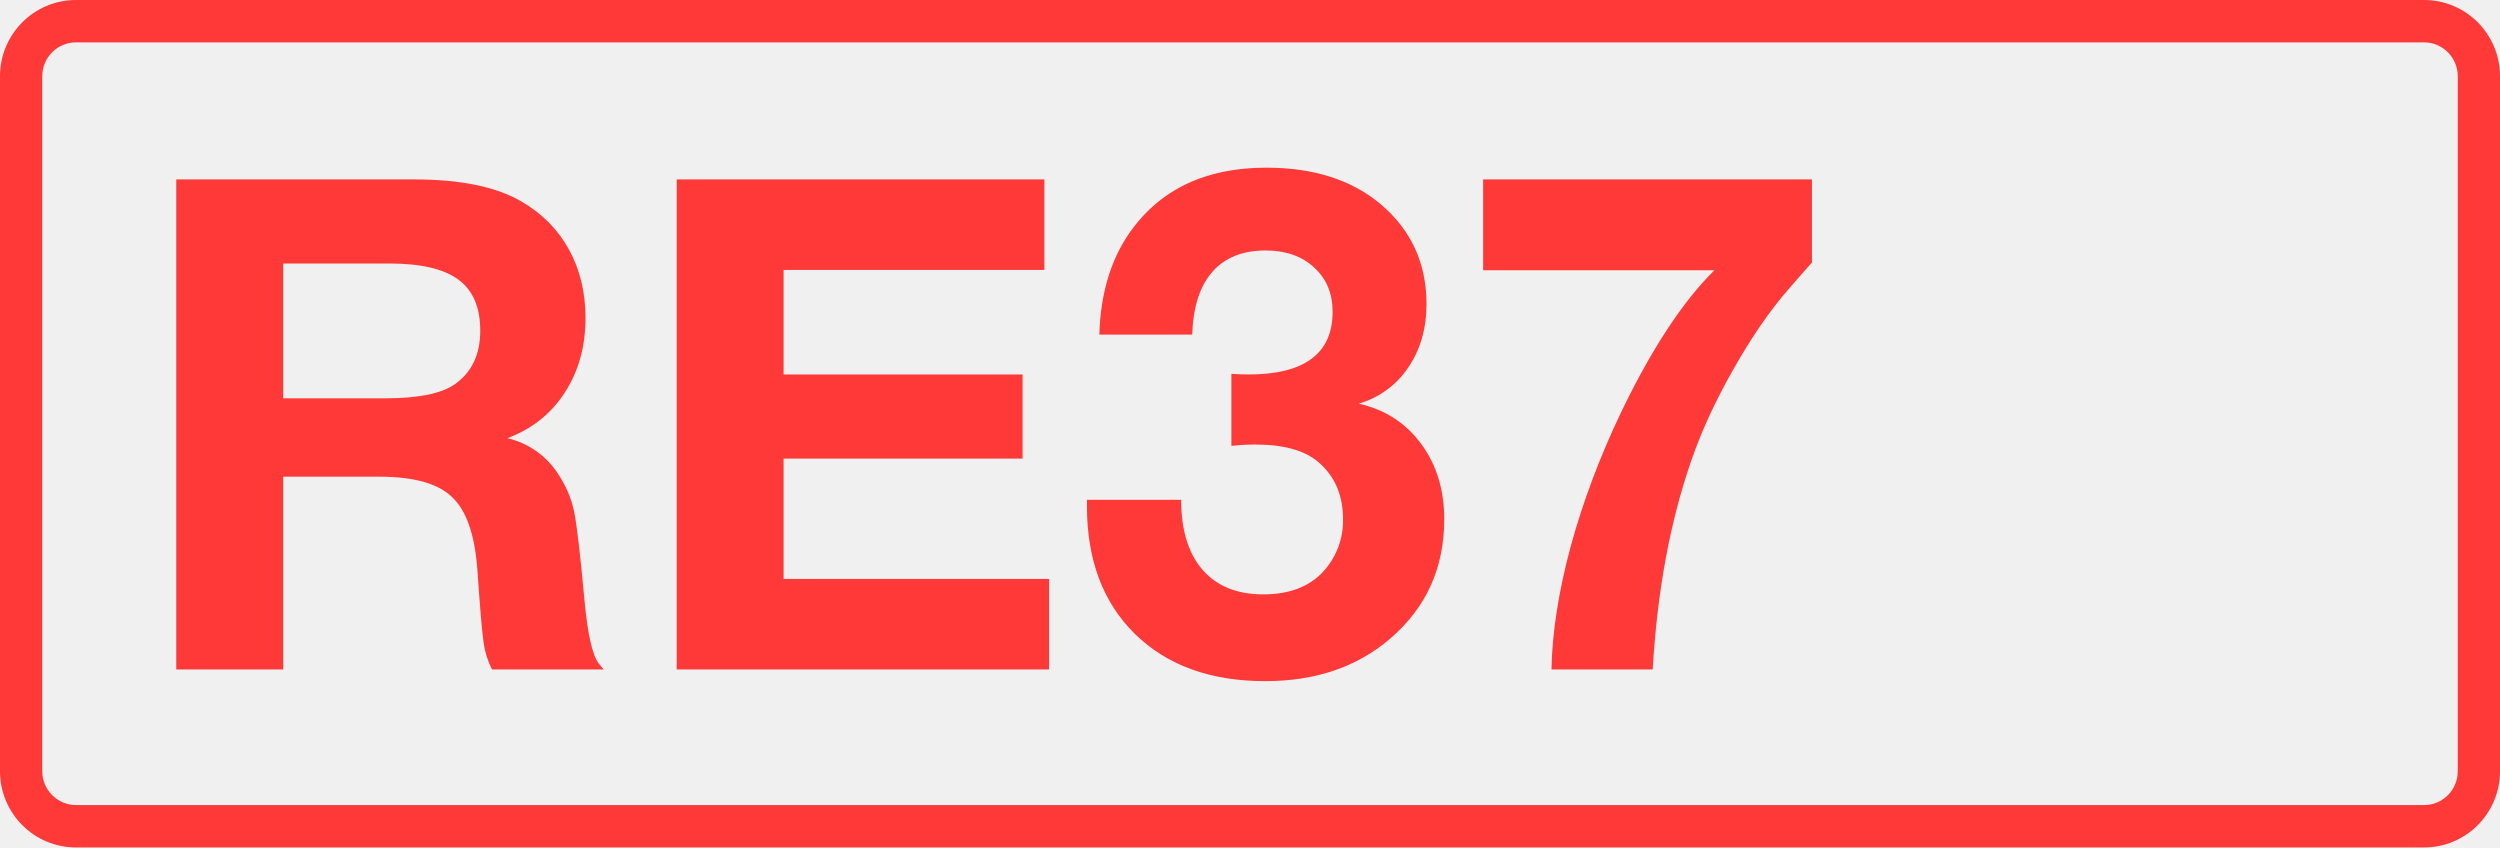
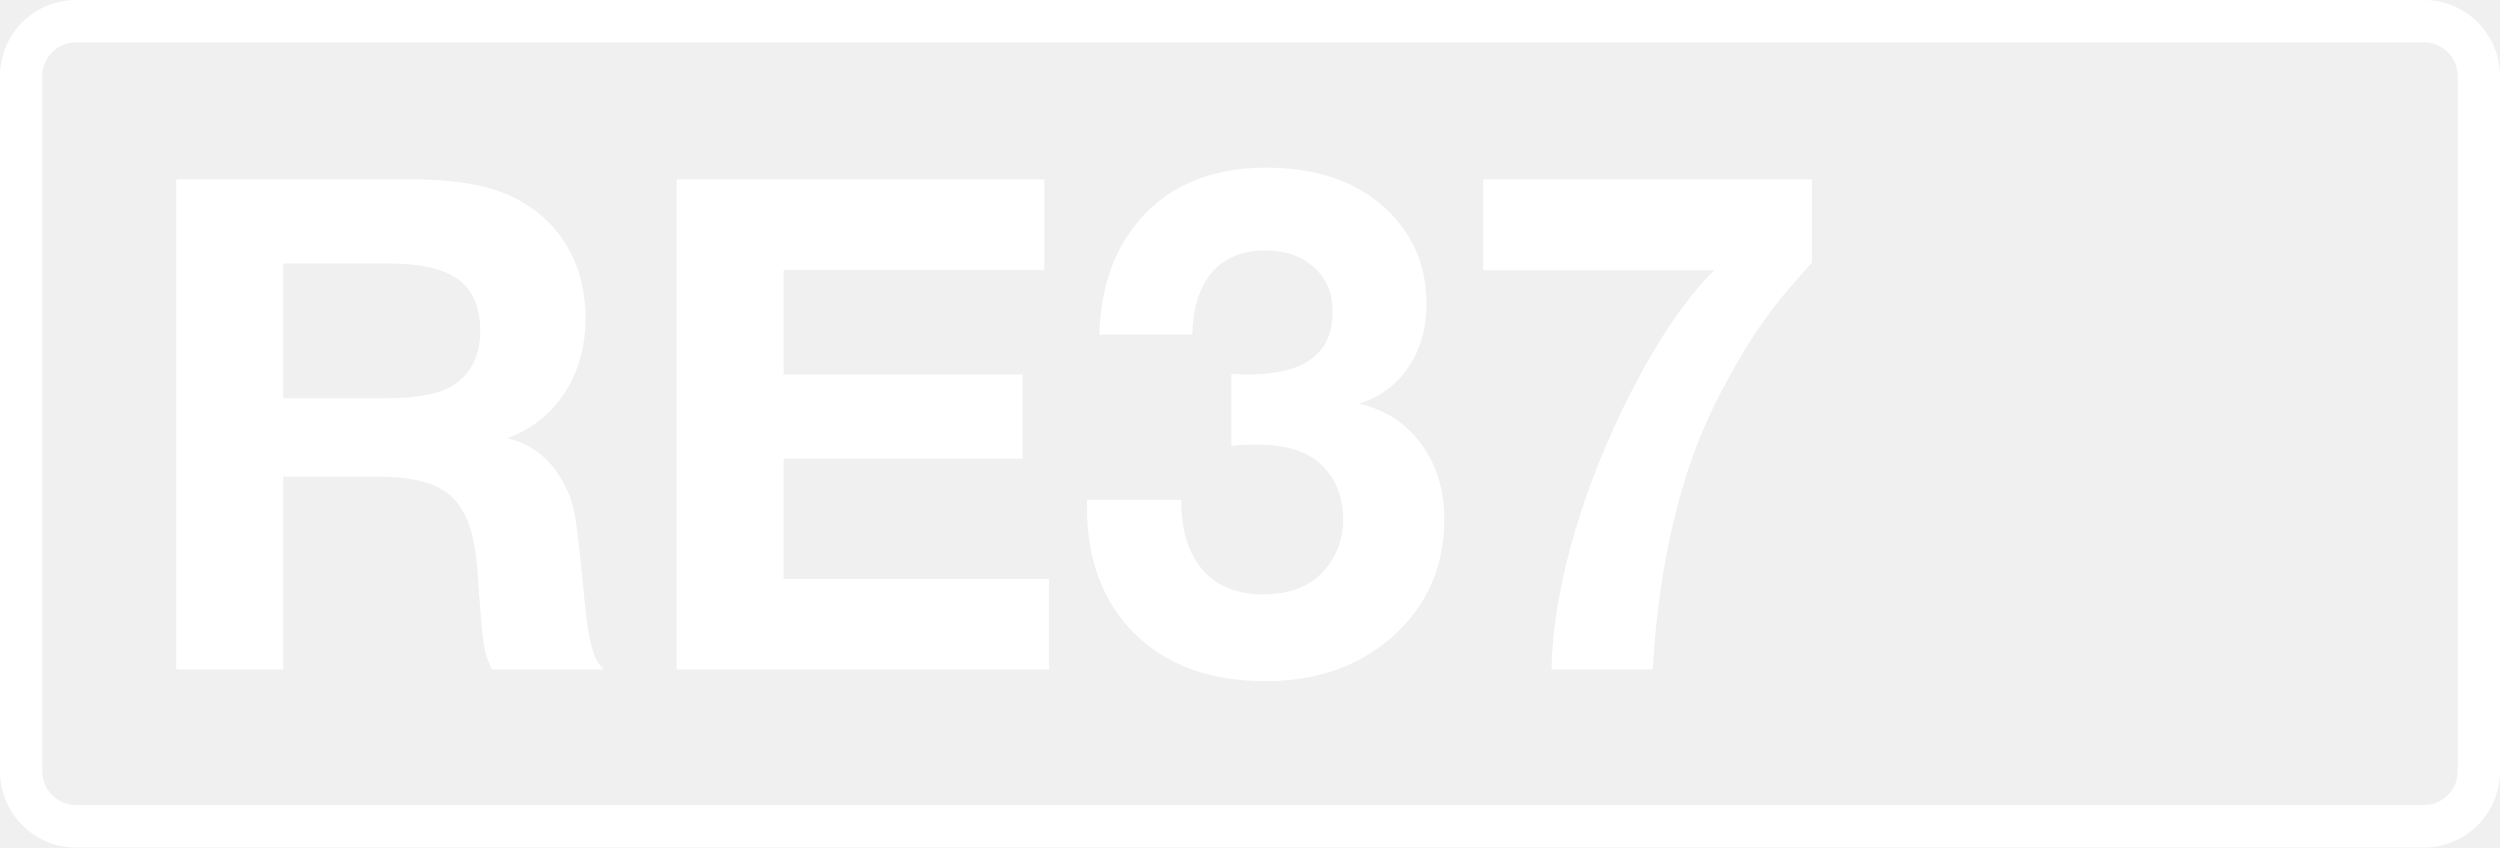
<svg xmlns="http://www.w3.org/2000/svg" class="color-immutable" width="59" height="20" fill="none" viewBox="0 0 59 20">
-   <g fill="#FF3838" clip-path="url(#a)">
+   <g fill="#fff" clip-path="url(#a)">
    <path d="M57.208 1c.439 0 .795.358.795.8v16.4c0 .442-.356.8-.795.8H1.792a.8.8 0 0 1-.795-.8V1.8c0-.442.356-.8.795-.8zm0-1H1.792C.803 0 0 .806 0 1.8v16.4c0 .994.803 1.8 1.792 1.8h55.416c.99 0 1.792-.806 1.792-1.8V1.8c0-.994-.803-1.8-1.792-1.8" />
    <path d="M4.16 4.234h5.6q1.662 0 2.547.522.735.427 1.124 1.139.387.712.387 1.606 0 1.013-.49 1.764-.483.751-1.353 1.076a1.95 1.95 0 0 1 1.203.854q.276.42.371.878t.245 2.096q.111 1.203.34 1.495l.111.135h-2.634a2 2 0 0 1-.197-.625q-.056-.38-.15-1.756-.095-1.227-.602-1.693-.498-.475-1.709-.475h-2.27V15.8H4.16zm2.523 1.985V9.4h2.413q1.162 0 1.637-.332.601-.42.601-1.266 0-.822-.514-1.202T9.2 6.219zM24.647 4.234V6.37h-6.154v2.468h5.64v1.985h-5.64v2.84h6.265v2.136H15.97V4.234zM25.945 7.896q.039-1.423.703-2.389 1.076-1.55 3.236-1.55 1.66 0 2.681.846 1.1.918 1.1 2.373 0 .87-.435 1.503a2.1 2.1 0 0 1-1.163.847q.934.213 1.471.949.546.736.546 1.78 0 1.716-1.266 2.808-1.17 1.012-2.958 1.012-1.938 0-3.077-1.115-1.131-1.115-1.131-3.014v-.15h2.223q0 1.068.506 1.653.506.578 1.432.578t1.423-.546a1.78 1.78 0 0 0 .46-1.226q0-.854-.586-1.353-.483-.411-1.487-.411-.285 0-.562.032V8.822q.206.015.396.016 1.992 0 1.993-1.48 0-.648-.435-1.044-.435-.403-1.147-.403-.814 0-1.258.506-.443.506-.474 1.48zM42.762 4.234v1.962q-.096.103-.562.64-.649.743-1.29 1.875-.64 1.124-.996 2.16-.751 2.16-.91 4.928h-2.389q.024-1.305.451-2.896.435-1.59 1.195-3.18 1.083-2.245 2.199-3.345h-5.458V4.234z" />
  </g>
  <defs>
    <clipPath id="a">
      <path fill="#fff" d="M0 0h59v20H0z" />
    </clipPath>
  </defs>
</svg>
